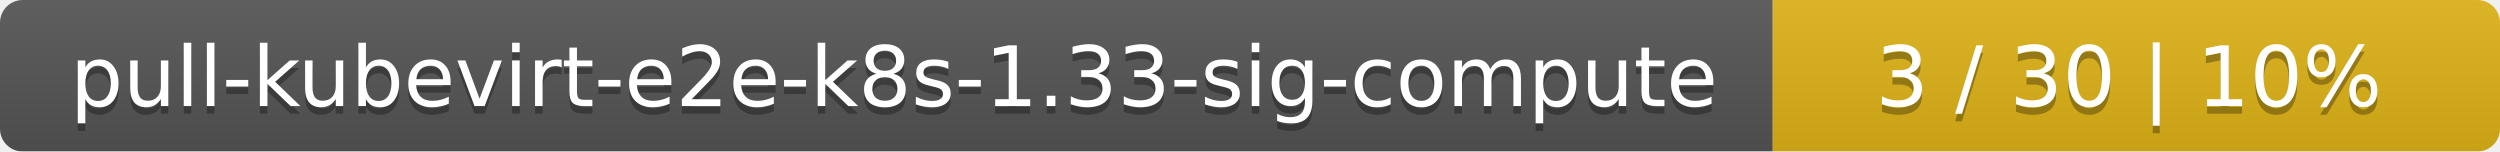
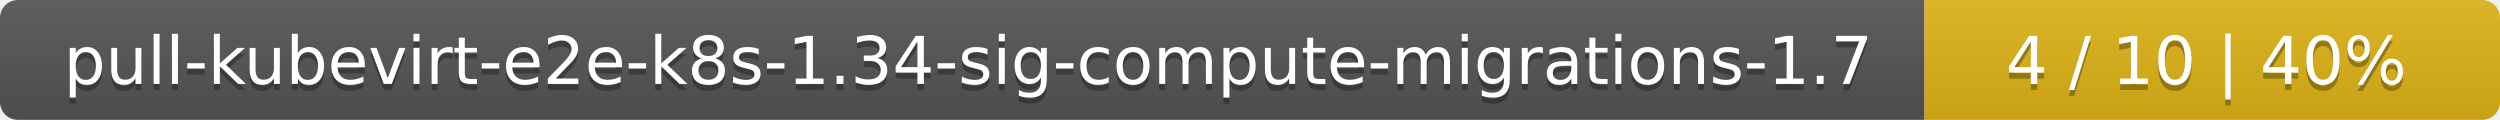
- <svg xmlns="http://www.w3.org/2000/svg" width="330" height="20">
+ <svg xmlns="http://www.w3.org/2000/svg" width="417" height="20">
  <linearGradient id="smooth" x2="0" y2="100%">
    <stop offset="0" stop-color="#bbb" stop-opacity=".1" />
    <stop offset="1" stop-opacity=".1" />
  </linearGradient>
  <mask id="round">
-     <rect width="330" height="20" rx="3" fill="#fff" />
+     <rect width="417" height="20" rx="3" fill="#fff" />
  </mask>
  <g mask="url(#round)">
-     <rect width="234" height="20" fill="#555" />
-     <rect x="234" width="96" height="20" fill="#dfb317" />
-     <rect width="330" height="20" fill="url(#smooth)" />
+     <rect width="321" height="20" fill="#555" />
+     <rect x="321" width="96" height="20" fill="#dfb317" />
+     <rect width="417" height="20" fill="url(#smooth)" />
  </g>
  <g fill="#fff" text-anchor="middle" font-family="DejaVu Sans,Verdana,Geneva,sans-serif" font-size="11">
-     <text x="118" y="15" fill="#010101" fill-opacity=".3">pull-kubevirt-e2e-k8s-1.33-sig-compute</text>
-     <text x="118" y="14">pull-kubevirt-e2e-k8s-1.33-sig-compute</text>
-     <text x="281" y="15" fill="#010101" fill-opacity=".3">3 / 30    |    10%</text>
-     <text x="281" y="14">3 / 30    |    10%</text>
+     <text x="161.5" y="15" fill="#010101" fill-opacity=".3">pull-kubevirt-e2e-k8s-1.34-sig-compute-migrations-1.7</text>
+     <text x="161.5" y="14">pull-kubevirt-e2e-k8s-1.34-sig-compute-migrations-1.7</text>
+     <text x="368" y="15" fill="#010101" fill-opacity=".3">4 / 10    |    40%</text>
+     <text x="368" y="14">4 / 10    |    40%</text>
  </g>
</svg>
